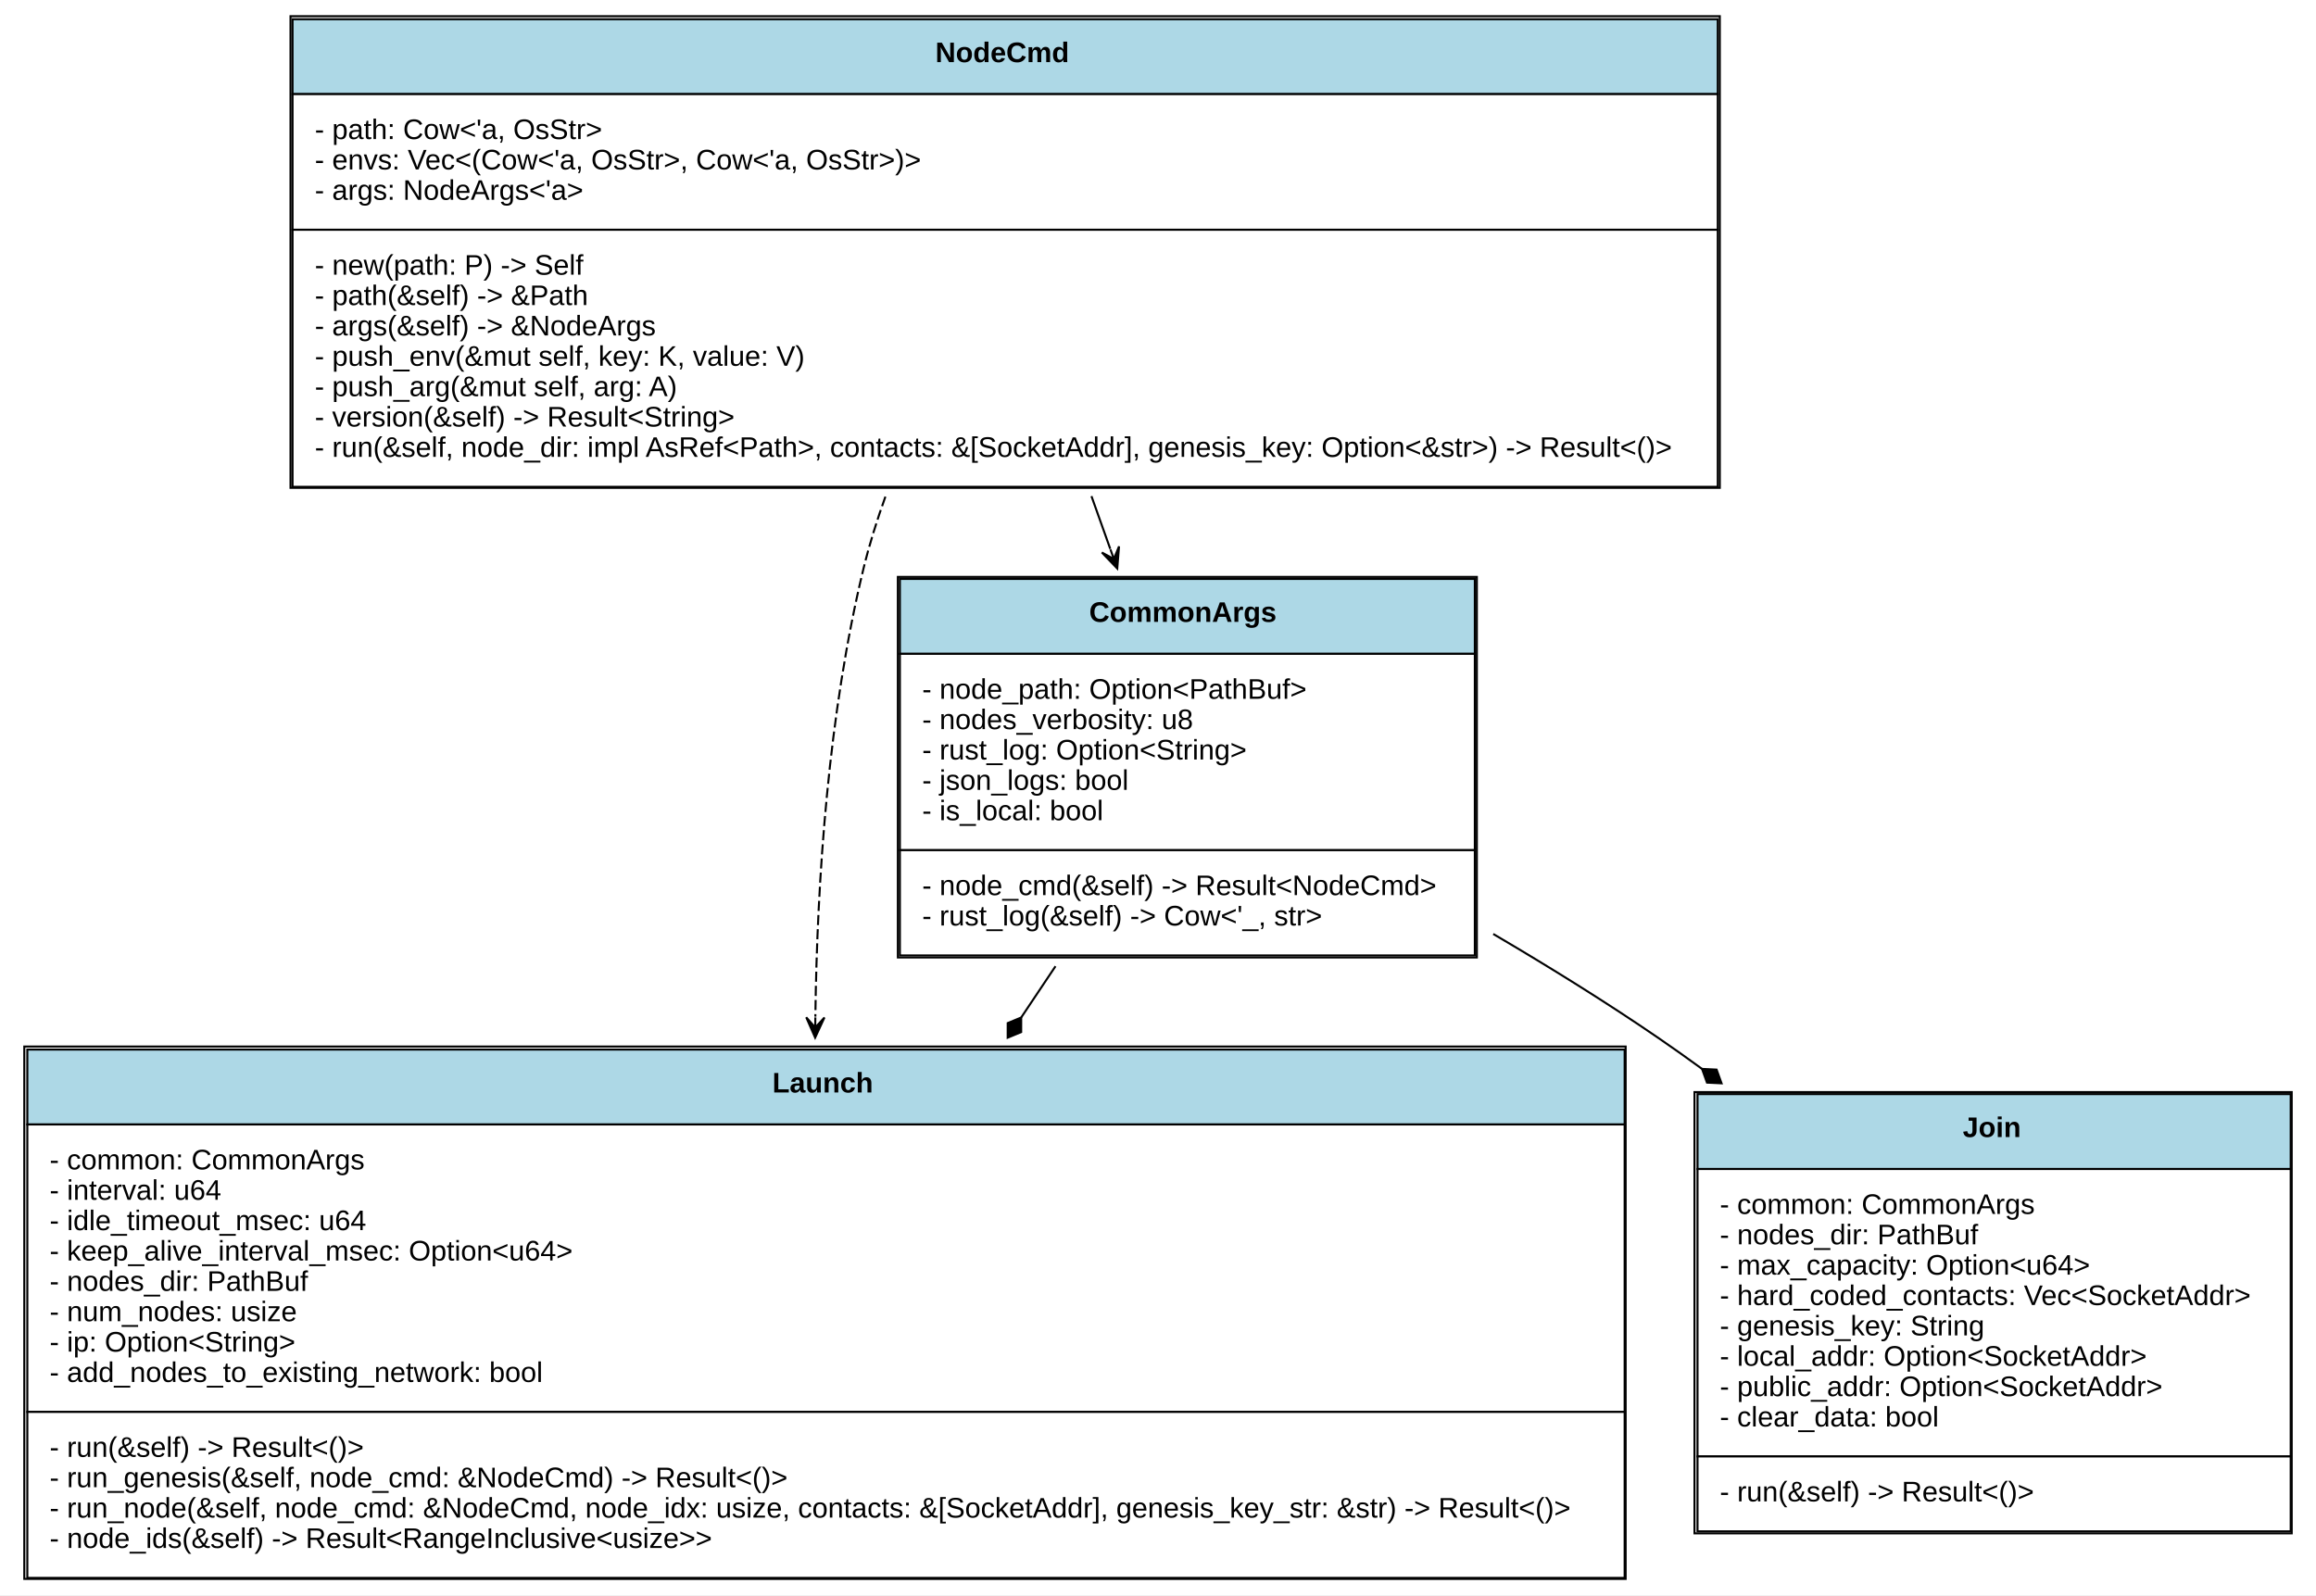
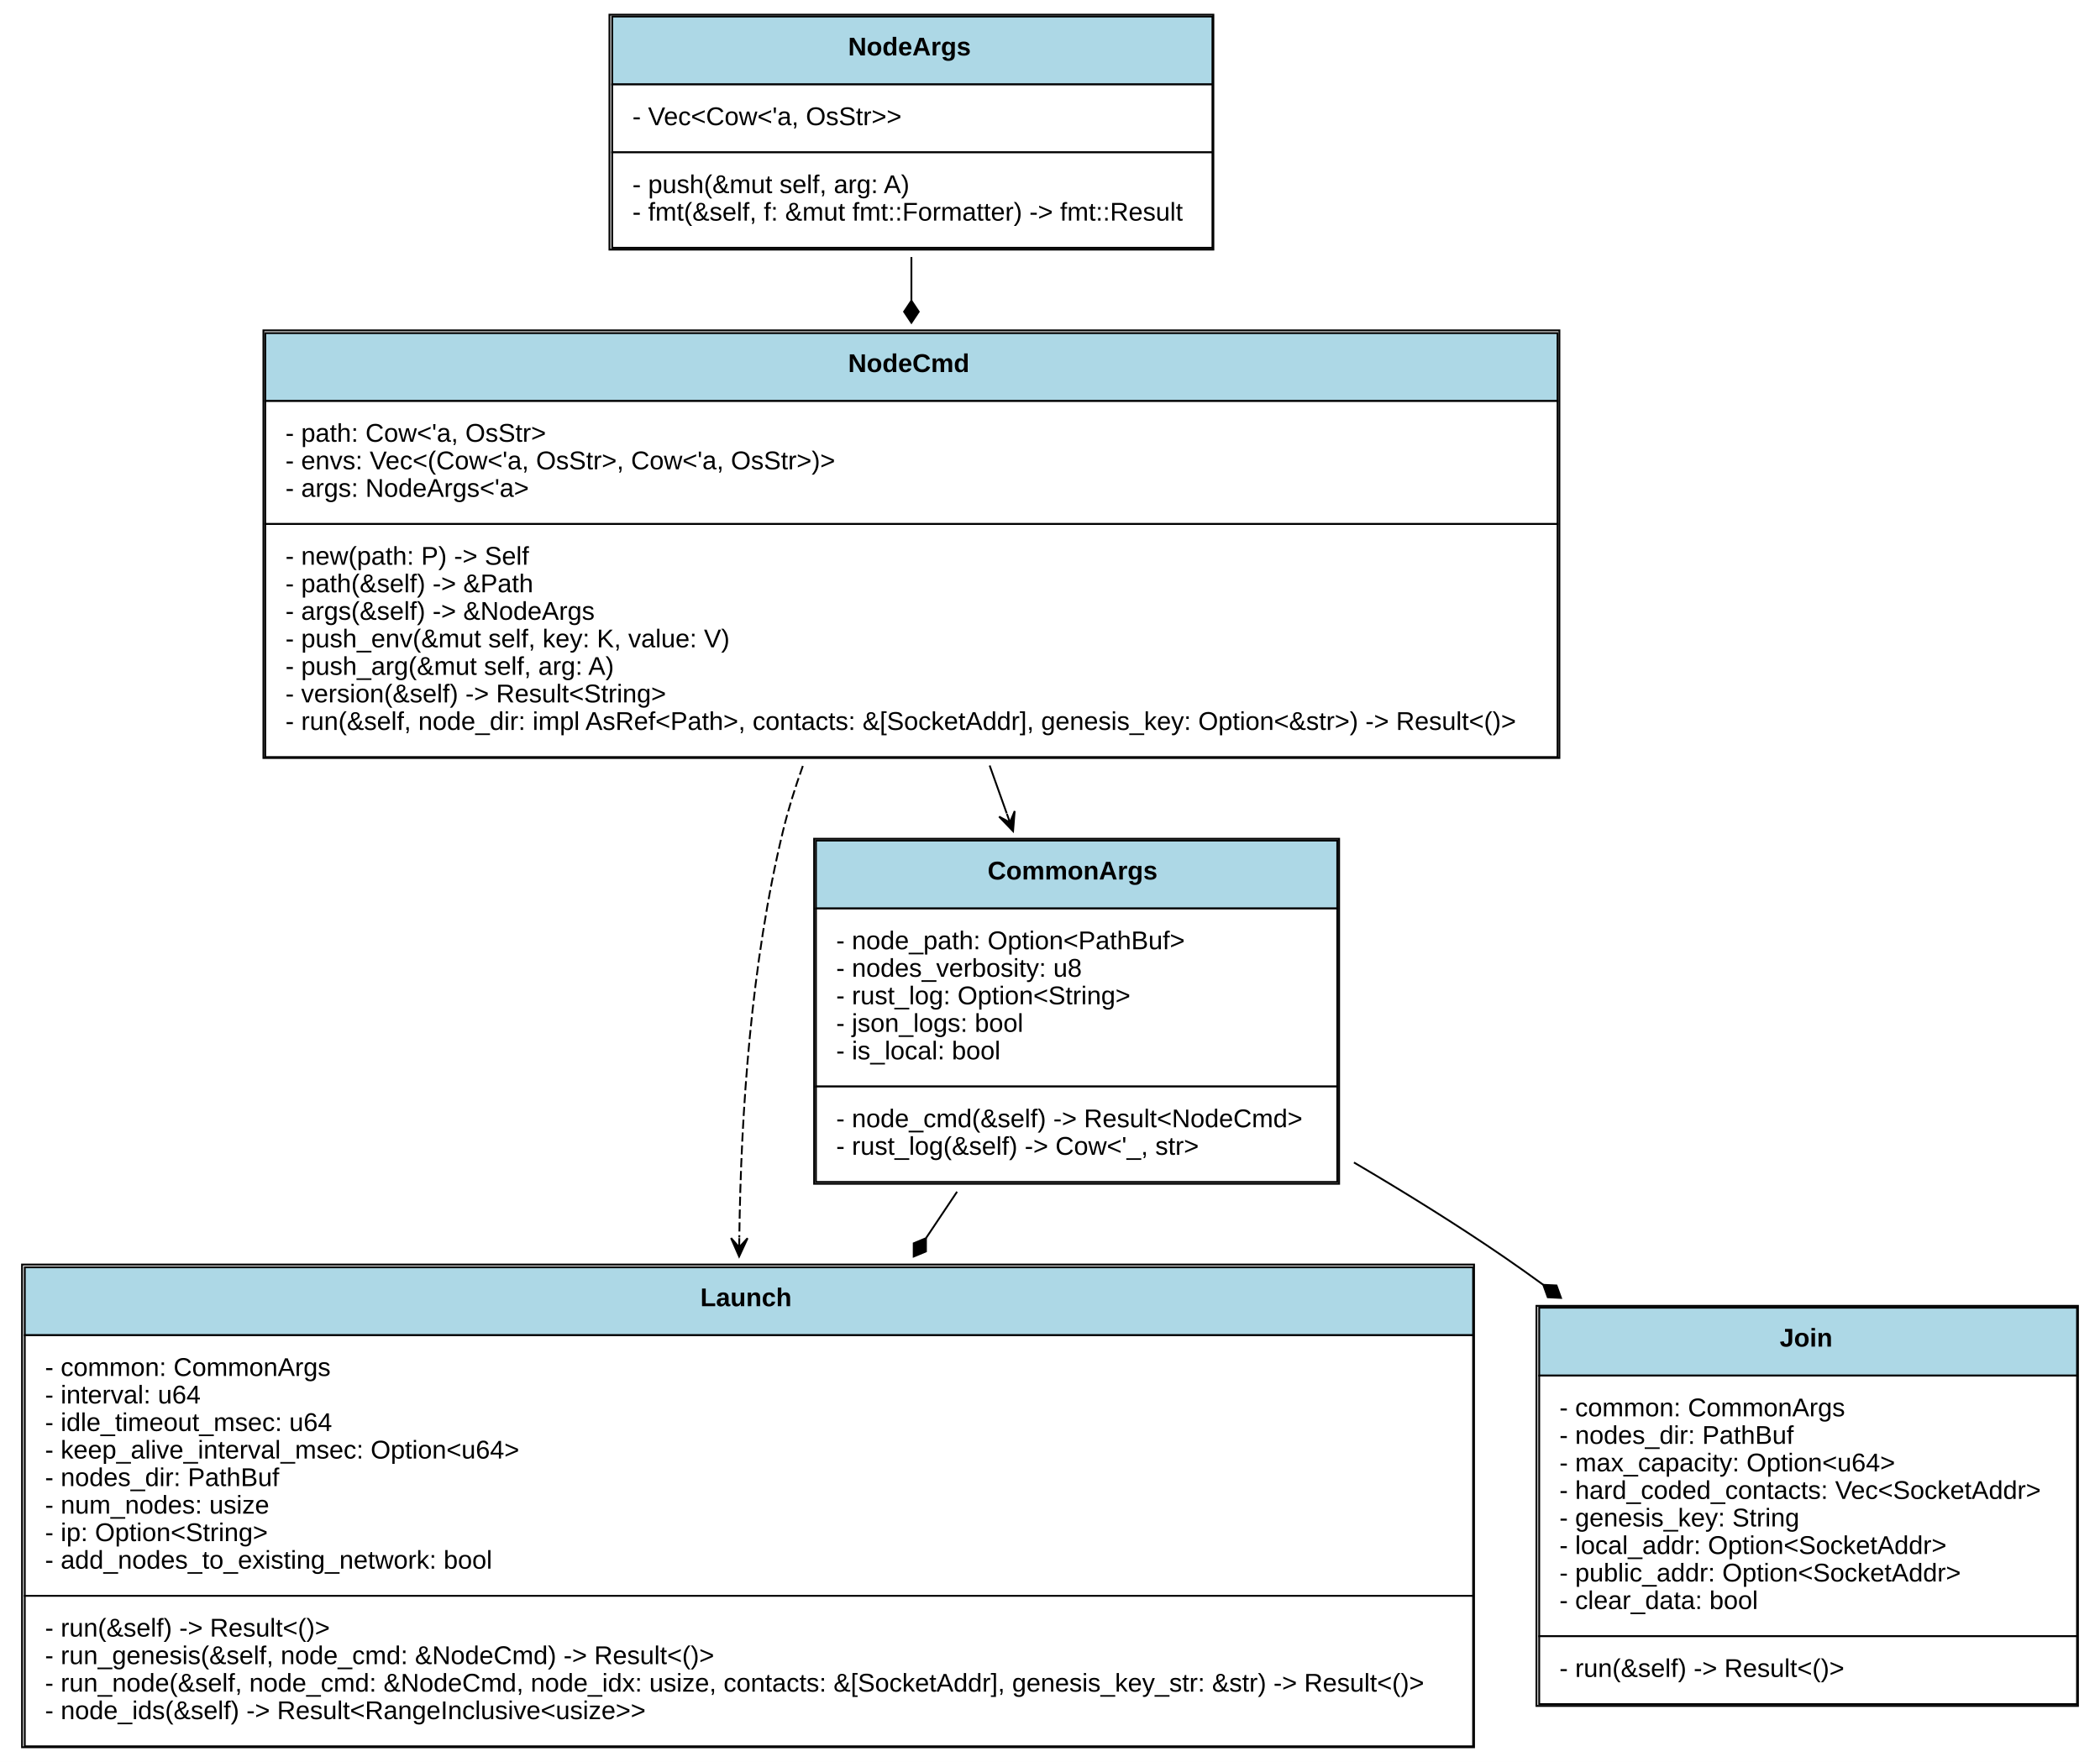
- <svg xmlns="http://www.w3.org/2000/svg" xmlns:xlink="http://www.w3.org/1999/xlink" width="1144pt" height="788pt" viewBox="0.00 0.00 1144.00 788.00">
-   <g id="graph0" class="graph" transform="scale(1 1) rotate(0) translate(4 784)">
-     <polygon fill="white" stroke="none" points="-4,4 -4,-784 1140,-784 1140,4 -4,4" />
+ <svg xmlns="http://www.w3.org/2000/svg" xmlns:xlink="http://www.w3.org/1999/xlink" width="1144pt" height="960pt" viewBox="0.00 0.00 1144.00 960.00">
+   <g id="graph0" class="graph" transform="scale(1 1) rotate(0) translate(4 956)">
+     <polygon fill="white" stroke="none" points="-4,4 -4,-956 1140,-956 1140,4 -4,4" />
    <g id="node1" class="node">
      <g id="a_node1_0">
        <a xlink:href="https://github.com/maidsafe/sn_launch_tool/blob/master/src/lib.rs#:~:text=struct%20Launch" xlink:title="&lt;TABLE&gt;">
          <polygon fill="lightblue" stroke="none" points="9.5,-228.5 9.5,-265.5 798.5,-265.5 798.5,-228.5 9.5,-228.5" />
          <polygon fill="none" stroke="black" points="9.5,-228.5 9.5,-265.5 798.5,-265.5 798.5,-228.5 9.5,-228.5" />
          <text text-anchor="start" x="377.5" y="-244.3" font-family="Arial" font-weight="bold" font-size="14.00">Launch</text>
          <polygon fill="white" stroke="none" points="9.5,-86.5 9.5,-228.5 798.5,-228.5 798.5,-86.5 9.5,-86.5" />
          <polygon fill="none" stroke="black" points="9.5,-86.5 9.5,-228.5 798.5,-228.5 798.5,-86.5 9.5,-86.5" />
          <text text-anchor="start" x="20.5" y="-206.3" font-family="Arial" font-size="14.00">- common: CommonArgs</text>
          <text text-anchor="start" x="20.5" y="-191.3" font-family="Arial" font-size="14.00">- interval: u64</text>
          <text text-anchor="start" x="20.5" y="-176.3" font-family="Arial" font-size="14.00">- idle_timeout_msec: u64</text>
          <text text-anchor="start" x="20.5" y="-161.3" font-family="Arial" font-size="14.00">- keep_alive_interval_msec: Option&lt;u64&gt;</text>
          <text text-anchor="start" x="20.5" y="-146.3" font-family="Arial" font-size="14.00">- nodes_dir: PathBuf</text>
          <text text-anchor="start" x="20.5" y="-131.3" font-family="Arial" font-size="14.00">- num_nodes: usize</text>
          <text text-anchor="start" x="20.5" y="-116.3" font-family="Arial" font-size="14.00">- ip: Option&lt;String&gt;</text>
          <text text-anchor="start" x="20.5" y="-101.3" font-family="Arial" font-size="14.00">- add_nodes_to_existing_network: bool</text>
          <polygon fill="white" stroke="none" points="9.5,-4.5 9.5,-86.5 798.5,-86.5 798.5,-4.5 9.5,-4.5" />
          <polygon fill="none" stroke="black" points="9.5,-4.5 9.5,-86.5 798.5,-86.5 798.5,-4.5 9.5,-4.5" />
          <text text-anchor="start" x="20.5" y="-64.3" font-family="Arial" font-size="14.00">- run(&amp;self) -&gt; Result&lt;()&gt;</text>
          <text text-anchor="start" x="20.5" y="-49.3" font-family="Arial" font-size="14.00">- run_genesis(&amp;self, node_cmd: &amp;NodeCmd) -&gt; Result&lt;()&gt;</text>
          <text text-anchor="start" x="20.5" y="-34.3" font-family="Arial" font-size="14.00">- run_node(&amp;self, node_cmd: &amp;NodeCmd, node_idx: usize, contacts: &amp;[SocketAddr], genesis_key_str: &amp;str) -&gt; Result&lt;()&gt;</text>
          <text text-anchor="start" x="20.5" y="-19.3" font-family="Arial" font-size="14.00">- node_ids(&amp;self) -&gt; Result&lt;RangeInclusive&lt;usize&gt;&gt;</text>
          <polygon fill="none" stroke="black" points="8,-4 8,-267 799,-267 799,-4 8,-4" />
        </a>
      </g>
    </g>
    <g id="node2" class="node">
      <g id="a_node2_1">
        <a xlink:href="https://github.com/maidsafe/sn_launch_tool/blob/master/src/lib.rs#:~:text=struct%20Join" xlink:title="&lt;TABLE&gt;">
          <polygon fill="lightblue" stroke="none" points="834.5,-206.5 834.5,-243.5 1127.5,-243.5 1127.5,-206.5 834.5,-206.5" />
          <polygon fill="none" stroke="black" points="834.5,-206.5 834.5,-243.5 1127.5,-243.5 1127.5,-206.5 834.5,-206.5" />
          <text text-anchor="start" x="965.5" y="-222.3" font-family="Arial" font-weight="bold" font-size="14.00">Join</text>
          <polygon fill="white" stroke="none" points="834.5,-64.5 834.5,-206.5 1127.5,-206.5 1127.5,-64.5 834.5,-64.5" />
          <polygon fill="none" stroke="black" points="834.5,-64.5 834.5,-206.5 1127.5,-206.5 1127.5,-64.5 834.5,-64.5" />
          <text text-anchor="start" x="845.5" y="-184.3" font-family="Arial" font-size="14.00">- common: CommonArgs</text>
          <text text-anchor="start" x="845.5" y="-169.3" font-family="Arial" font-size="14.00">- nodes_dir: PathBuf</text>
          <text text-anchor="start" x="845.5" y="-154.3" font-family="Arial" font-size="14.00">- max_capacity: Option&lt;u64&gt;</text>
          <text text-anchor="start" x="845.5" y="-139.3" font-family="Arial" font-size="14.00">- hard_coded_contacts: Vec&lt;SocketAddr&gt;</text>
          <text text-anchor="start" x="845.5" y="-124.3" font-family="Arial" font-size="14.00">- genesis_key: String</text>
          <text text-anchor="start" x="845.5" y="-109.3" font-family="Arial" font-size="14.00">- local_addr: Option&lt;SocketAddr&gt;</text>
          <text text-anchor="start" x="845.5" y="-94.3" font-family="Arial" font-size="14.00">- public_addr: Option&lt;SocketAddr&gt;</text>
          <text text-anchor="start" x="845.5" y="-79.3" font-family="Arial" font-size="14.00">- clear_data: bool</text>
          <polygon fill="white" stroke="none" points="834.5,-27.5 834.5,-64.5 1127.5,-64.5 1127.5,-27.5 834.5,-27.5" />
          <polygon fill="none" stroke="black" points="834.5,-27.5 834.5,-64.5 1127.5,-64.5 1127.5,-27.5 834.5,-27.5" />
          <text text-anchor="start" x="845.5" y="-42.3" font-family="Arial" font-size="14.00">- run(&amp;self) -&gt; Result&lt;()&gt;</text>
          <polygon fill="none" stroke="black" points="833,-26.5 833,-244.5 1128,-244.5 1128,-26.5 833,-26.5" />
        </a>
      </g>
    </g>
    <g id="node3" class="node">
      <g id="a_node3_2">
        <a xlink:href="https://github.com/maidsafe/sn_launch_tool/blob/master/src/lib.rs#:~:text=struct%20CommonArgs" xlink:title="&lt;TABLE&gt;">
          <polygon fill="lightblue" stroke="none" points="440.5,-461 440.5,-498 724.5,-498 724.5,-461 440.5,-461" />
          <polygon fill="none" stroke="black" points="440.5,-461 440.5,-498 724.5,-498 724.5,-461 440.5,-461" />
          <text text-anchor="start" x="534" y="-476.8" font-family="Arial" font-weight="bold" font-size="14.00">CommonArgs</text>
          <polygon fill="white" stroke="none" points="440.5,-364 440.5,-461 724.5,-461 724.5,-364 440.5,-364" />
          <polygon fill="none" stroke="black" points="440.5,-364 440.5,-461 724.5,-461 724.5,-364 440.5,-364" />
          <text text-anchor="start" x="451.5" y="-438.8" font-family="Arial" font-size="14.00">- node_path: Option&lt;PathBuf&gt;</text>
          <text text-anchor="start" x="451.5" y="-423.8" font-family="Arial" font-size="14.00">- nodes_verbosity: u8</text>
          <text text-anchor="start" x="451.5" y="-408.8" font-family="Arial" font-size="14.00">- rust_log: Option&lt;String&gt;</text>
          <text text-anchor="start" x="451.5" y="-393.8" font-family="Arial" font-size="14.00">- json_logs: bool</text>
          <text text-anchor="start" x="451.5" y="-378.8" font-family="Arial" font-size="14.00">- is_local: bool</text>
          <polygon fill="white" stroke="none" points="440.5,-312 440.5,-364 724.5,-364 724.5,-312 440.5,-312" />
          <polygon fill="none" stroke="black" points="440.5,-312 440.5,-364 724.5,-364 724.5,-312 440.5,-312" />
          <text text-anchor="start" x="451.5" y="-341.8" font-family="Arial" font-size="14.00">- node_cmd(&amp;self) -&gt; Result&lt;NodeCmd&gt;</text>
          <text text-anchor="start" x="451.5" y="-326.8" font-family="Arial" font-size="14.00">- rust_log(&amp;self) -&gt; Cow&lt;'_, str&gt;</text>
          <polygon fill="none" stroke="black" points="439.5,-311 439.5,-499 725.5,-499 725.5,-311 439.5,-311" />
        </a>
      </g>
    </g>
    <g id="edge1" class="edge">
      <path fill="none" stroke="black" d="M517.371,-306.67C511.838,-298.402 506.172,-289.934 500.464,-281.404" />
      <polygon fill="black" stroke="black" points="500.424,-281.345 493.763,-278.583 493.751,-271.372 500.412,-274.134 500.424,-281.345" />
    </g>
    <g id="edge2" class="edge">
      <path fill="none" stroke="black" d="M733.587,-322.611C761.333,-306.308 789.671,-288.72 815.5,-271 822.519,-266.185 829.61,-261.147 836.704,-255.967" />
      <polygon fill="black" stroke="black" points="836.723,-255.953 839.17,-249.17 846.373,-248.821 843.925,-255.604 836.723,-255.953" />
    </g>
    <g id="node4" class="node">
      <g id="a_node4_3">
        <a xlink:href="https://github.com/maidsafe/sn_launch_tool/blob/master/src/cmd.rs#:~:text=struct%20NodeCmd" xlink:title="&lt;TABLE&gt;">
          <polygon fill="lightblue" stroke="none" points="140.5,-737.5 140.5,-774.5 844.5,-774.5 844.5,-737.5 140.5,-737.5" />
          <polygon fill="none" stroke="black" points="140.5,-737.5 140.5,-774.5 844.5,-774.5 844.5,-737.5 140.5,-737.5" />
          <text text-anchor="start" x="458" y="-753.3" font-family="Arial" font-weight="bold" font-size="14.00">NodeCmd</text>
          <polygon fill="white" stroke="none" points="140.5,-670.5 140.5,-737.5 844.5,-737.5 844.5,-670.5 140.5,-670.5" />
          <polygon fill="none" stroke="black" points="140.5,-670.5 140.5,-737.5 844.5,-737.5 844.5,-670.5 140.5,-670.5" />
          <text text-anchor="start" x="151.5" y="-715.3" font-family="Arial" font-size="14.00">- path: Cow&lt;'a, OsStr&gt;</text>
          <text text-anchor="start" x="151.5" y="-700.3" font-family="Arial" font-size="14.00">- envs: Vec&lt;(Cow&lt;'a, OsStr&gt;, Cow&lt;'a, OsStr&gt;)&gt;</text>
          <text text-anchor="start" x="151.5" y="-685.3" font-family="Arial" font-size="14.00">- args: NodeArgs&lt;'a&gt;</text>
          <polygon fill="white" stroke="none" points="140.5,-543.5 140.5,-670.5 844.5,-670.5 844.5,-543.5 140.5,-543.5" />
          <polygon fill="none" stroke="black" points="140.5,-543.5 140.5,-670.5 844.5,-670.5 844.5,-543.5 140.5,-543.5" />
          <text text-anchor="start" x="151.5" y="-648.3" font-family="Arial" font-size="14.00">- new(path: P) -&gt; Self</text>
          <text text-anchor="start" x="151.5" y="-633.3" font-family="Arial" font-size="14.00">- path(&amp;self) -&gt; &amp;Path</text>
          <text text-anchor="start" x="151.5" y="-618.3" font-family="Arial" font-size="14.00">- args(&amp;self) -&gt; &amp;NodeArgs</text>
          <text text-anchor="start" x="151.5" y="-603.3" font-family="Arial" font-size="14.00">- push_env(&amp;mut self, key: K, value: V)</text>
          <text text-anchor="start" x="151.5" y="-588.3" font-family="Arial" font-size="14.00">- push_arg(&amp;mut self, arg: A)</text>
          <text text-anchor="start" x="151.5" y="-573.3" font-family="Arial" font-size="14.00">- version(&amp;self) -&gt; Result&lt;String&gt;</text>
          <text text-anchor="start" x="151.5" y="-558.3" font-family="Arial" font-size="14.00">- run(&amp;self, node_dir: impl AsRef&lt;Path&gt;, contacts: &amp;[SocketAddr], genesis_key: Option&lt;&amp;str&gt;) -&gt; Result&lt;()&gt;</text>
          <polygon fill="none" stroke="black" points="139.5,-543 139.5,-776 845.5,-776 845.5,-543 139.5,-543" />
        </a>
      </g>
    </g>
    <g id="edge3" class="edge">
      <path fill="none" stroke="black" stroke-dasharray="5,2" d="M433.352,-538.653C429.09,-526.805 425.355,-514.798 422.5,-503 405.184,-431.433 399.63,-349.791 398.747,-281.756" />
      <polygon fill="black" stroke="black" points="398.647,-271.389 403.244,-281.345 398.696,-276.388 398.744,-281.388 398.744,-281.388 398.744,-281.388 398.696,-276.388 394.244,-281.432 398.647,-271.389 398.647,-271.389" />
    </g>
    <g id="edge4" class="edge">
      <path fill="none" stroke="black" d="M535.128,-538.905C538.231,-530.199 541.349,-521.451 544.423,-512.827" />
      <polygon fill="black" stroke="black" points="547.872,-503.152 548.753,-514.082 546.193,-507.862 544.514,-512.571 544.514,-512.571 544.514,-512.571 546.193,-507.862 540.275,-511.061 547.872,-503.152 547.872,-503.152" />
    </g>
+     <g id="node5" class="node">
+       <g id="a_node5_4">
+         <a xlink:href="https://github.com/maidsafe/sn_launch_tool/blob/master/src/cmd.rs#:~:text=struct%20NodeArgs" xlink:title="&lt;TABLE&gt;">
+           <polygon fill="lightblue" stroke="none" points="329.5,-910 329.5,-947 656.5,-947 656.5,-910 329.5,-910" />
+           <polygon fill="none" stroke="black" points="329.5,-910 329.5,-947 656.5,-947 656.5,-910 329.5,-910" />
+           <text text-anchor="start" x="458" y="-925.8" font-family="Arial" font-weight="bold" font-size="14.00">NodeArgs</text>
+           <polygon fill="white" stroke="none" points="329.5,-873 329.5,-910 656.5,-910 656.5,-873 329.5,-873" />
+           <polygon fill="none" stroke="black" points="329.5,-873 329.5,-910 656.5,-910 656.5,-873 329.5,-873" />
+           <text text-anchor="start" x="340.5" y="-887.8" font-family="Arial" font-size="14.00">- Vec&lt;Cow&lt;'a, OsStr&gt;&gt;</text>
+           <polygon fill="white" stroke="none" points="329.5,-821 329.5,-873 656.5,-873 656.5,-821 329.5,-821" />
+           <polygon fill="none" stroke="black" points="329.5,-821 329.5,-873 656.5,-873 656.5,-821 329.5,-821" />
+           <text text-anchor="start" x="340.5" y="-850.8" font-family="Arial" font-size="14.00">- push(&amp;mut self, arg: A)</text>
+           <text text-anchor="start" x="340.5" y="-835.8" font-family="Arial" font-size="14.00">- fmt(&amp;self, f: &amp;mut fmt::Formatter) -&gt; fmt::Result</text>
+           <polygon fill="none" stroke="black" points="328,-820 328,-948 657,-948 657,-820 328,-820" />
+         </a>
+       </g>
+     </g>
+     <g id="edge5" class="edge">
+       <path fill="none" stroke="black" d="M492.5,-815.941C492.5,-808.29 492.5,-800.305 492.5,-792.17" />
+       <polygon fill="black" stroke="black" points="492.5,-792.164 488.5,-786.164 492.5,-780.164 496.5,-786.164 492.5,-792.164" />
+     </g>
  </g>
</svg>
